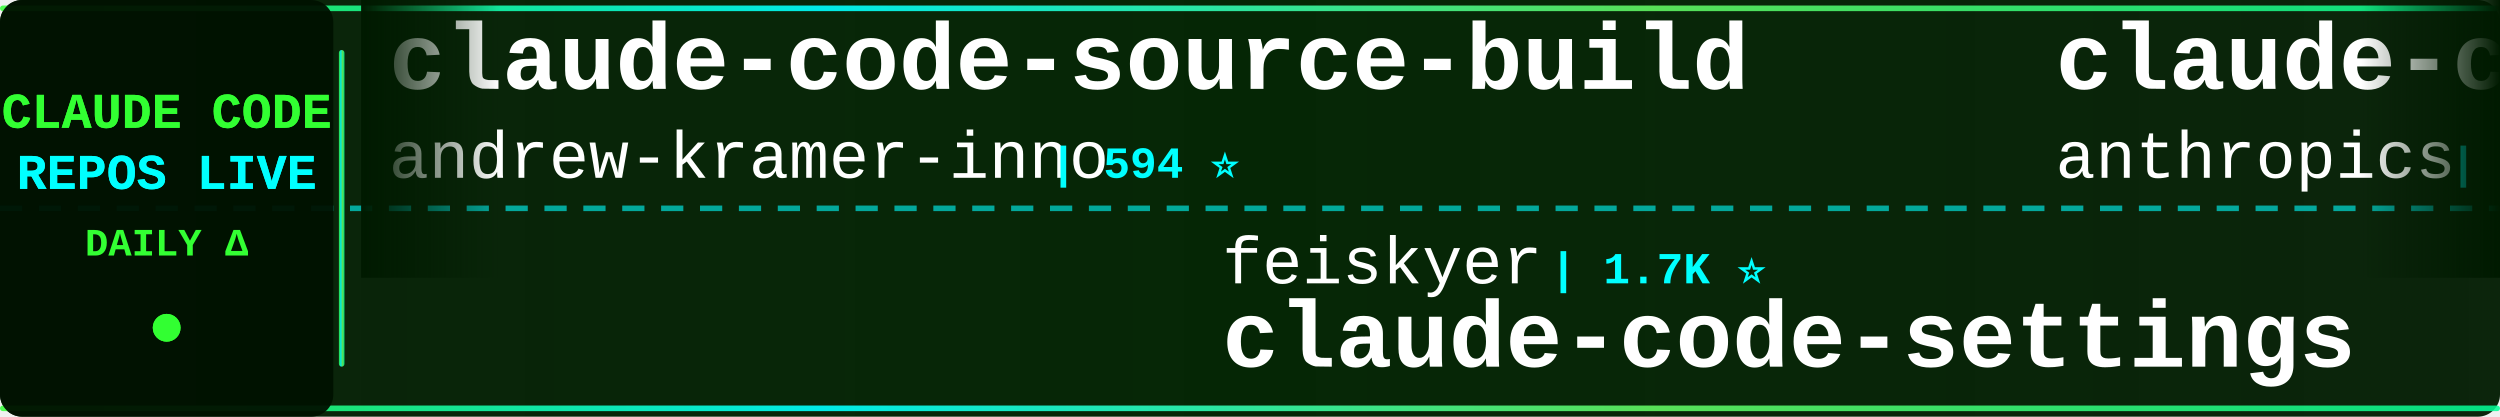
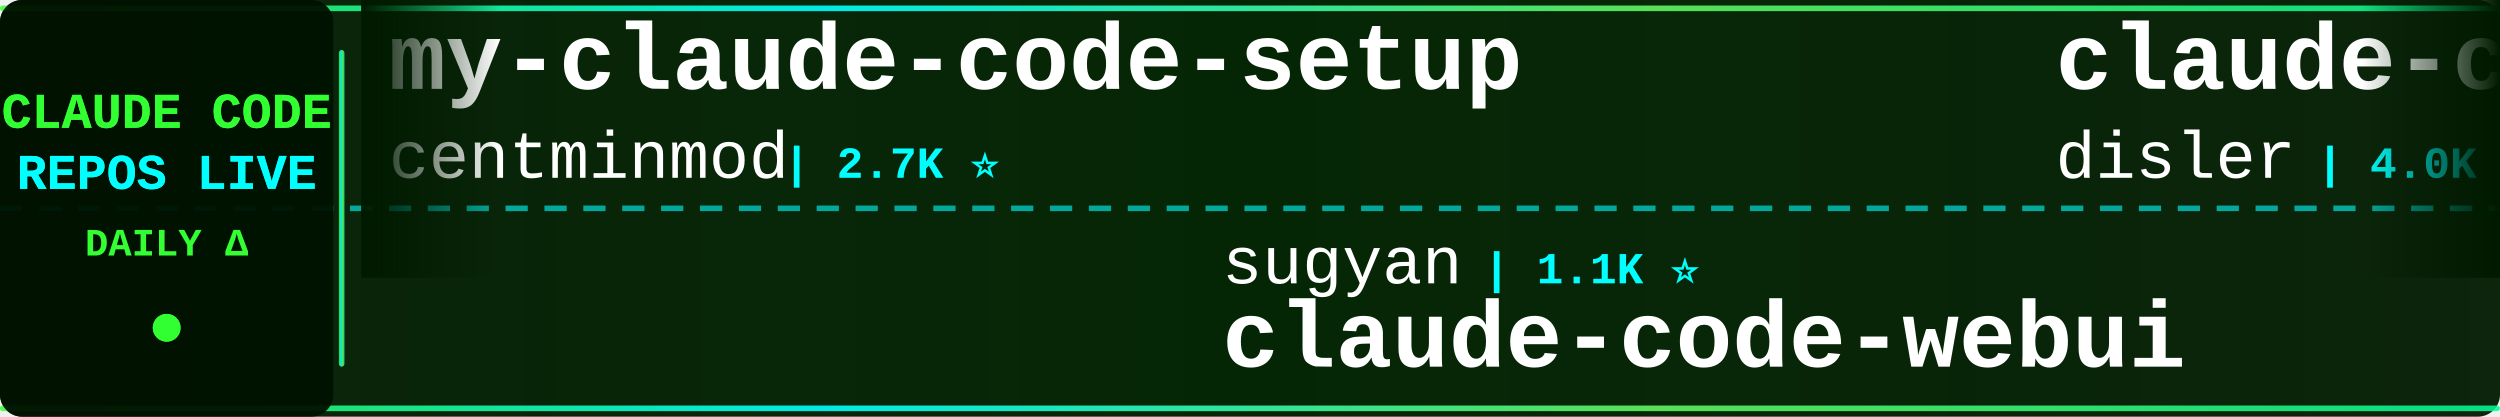
<svg xmlns="http://www.w3.org/2000/svg" width="900" height="150">
  <defs>
    <linearGradient id="tickerBg" x1="0%" y1="0%" x2="100%" y2="0%">
      <stop offset="0%" style="stop-color:#001a00;stop-opacity:0.95" />
      <stop offset="50%" style="stop-color:#002200;stop-opacity:0.98" />
      <stop offset="100%" style="stop-color:#001a00;stop-opacity:0.95" />
    </linearGradient>
    <linearGradient id="borderGrad" x1="0%" y1="0%" x2="100%" y2="0%">
      <stop offset="0%" style="stop-color:#33ff33;stop-opacity:0.85">
        <animate attributeName="stop-opacity" values="0.85;1;0.85" dur="2s" repeatCount="indefinite" />
      </stop>
      <stop offset="33%" style="stop-color:#00ffff;stop-opacity:0.9">
        <animate attributeName="stop-opacity" values="0.9;1;0.9" dur="2.2s" repeatCount="indefinite" />
      </stop>
      <stop offset="66%" style="stop-color:#66ff66;stop-opacity:0.85">
        <animate attributeName="stop-opacity" values="0.85;1;0.85" dur="1.8s" repeatCount="indefinite" />
      </stop>
      <stop offset="100%" style="stop-color:#00ff99;stop-opacity:0.85">
        <animate attributeName="stop-opacity" values="0.85;1;0.85" dur="2s" repeatCount="indefinite" />
      </stop>
    </linearGradient>
    <filter id="textGlow">
      <feGaussianBlur stdDeviation="0.1" result="coloredBlur" />
      <feMerge>
        <feMergeNode in="coloredBlur" />
        <feMergeNode in="SourceGraphic" />
      </feMerge>
    </filter>
    <filter id="metricGlow">
      <feGaussianBlur stdDeviation="0.2" result="coloredBlur" />
      <feMerge>
        <feMergeNode in="coloredBlur" />
        <feMergeNode in="SourceGraphic" />
      </feMerge>
    </filter>
    <linearGradient id="leftFade" x1="0%" y1="0%" x2="100%" y2="0%">
      <stop offset="0%" style="stop-color:#001a00;stop-opacity:1" />
      <stop offset="100%" style="stop-color:#001a00;stop-opacity:0" />
    </linearGradient>
    <linearGradient id="rightFade" x1="0%" y1="0%" x2="100%" y2="0%">
      <stop offset="0%" style="stop-color:#001a00;stop-opacity:0" />
      <stop offset="100%" style="stop-color:#001a00;stop-opacity:1" />
    </linearGradient>
  </defs>
  <rect width="900" height="150" fill="url(#tickerBg)" rx="8" />
  <rect x="0" y="2" width="900" height="2" fill="url(#borderGrad)" rx="1" />
  <rect x="0" y="146" width="900" height="2" fill="url(#borderGrad)" rx="1" />
  <line x1="0" y1="75" x2="900" y2="75" stroke="#00ffff" stroke-width="2" stroke-dasharray="8 6" opacity="0.6" />
  <rect x="0" y="0" width="120" height="150" fill="#001100" opacity="0.95" rx="8" />
  <text x="60" y="46" font-family="'Courier New', monospace" font-size="18" font-weight="bold" fill="#33ff33" text-anchor="middle" filter="url(#textGlow)">
    CLAUDE CODE
  </text>
  <text x="60" y="68" font-family="'Courier New', monospace" font-size="18" font-weight="bold" fill="#00ffff" text-anchor="middle" filter="url(#textGlow)">
    REPOS LIVE
  </text>
  <text x="60" y="92" font-family="'Courier New', monospace" font-size="14" font-weight="bold" fill="#33ff33" text-anchor="middle">
    DAILY Δ
  </text>
  <circle cx="60" cy="118" r="5" fill="#33ff33" filter="url(#metricGlow)">
    <animate attributeName="r" values="4;6;4" dur="1.5s" repeatCount="indefinite" />
    <animate attributeName="opacity" values="0.6;1;0.6" dur="1.5s" repeatCount="indefinite" />
  </circle>
  <rect x="122" y="18" width="2" height="114" fill="url(#borderGrad)" rx="1" />
  <clipPath id="tickerClip">
    <rect x="130" y="0" width="770" height="150" />
  </clipPath>
  <g clip-path="url(#tickerClip)">
    <g id="tickerItems">
      <animateTransform attributeName="transform" attributeType="XML" type="translate" from="0 0" to="-3000 0" dur="54s" repeatCount="indefinite" />
      <g transform="translate(0, 0)">
-         <text x="140" y="32" font-family="'Courier New', monospace" font-size="34" font-weight="bold" fill="#ffffff">claude-code-source-build</text>
-         <text x="140" y="64" font-family="'Courier New', monospace" font-size="24" font-weight="normal" fill="#ffffff" opacity="1.0">andrew-kramer-inno</text>
-         <text x="378" y="64" font-family="'Courier New', monospace" font-size="16" font-weight="bold" fill="#00ffff"> | 594 ⭐</text>
+         <text x="140" y="32" font-family="'Courier New', monospace" font-size="34" font-weight="bold" fill="#ffffff">my-claude-code-setup</text>
+         <text x="140" y="64" font-family="'Courier New', monospace" font-size="24" font-weight="normal" fill="#ffffff" opacity="1.0">centminmod</text>
+         <text x="282" y="64" font-family="'Courier New', monospace" font-size="16" font-weight="bold" fill="#00ffff"> | 2.7K ⭐</text>
      </g>
      <g transform="translate(300, 0)">
-         <text x="140" y="102" font-family="'Courier New', monospace" font-size="24" font-weight="normal" fill="#ffffff" opacity="1.0">feiskyer</text>
-         <text x="258" y="102" font-family="'Courier New', monospace" font-size="16" font-weight="bold" fill="#00ffff"> | 1.7K ⭐</text>
-         <text x="140" y="132" font-family="'Courier New', monospace" font-size="34" font-weight="bold" fill="#ffffff">claude-code-settings</text>
+         <text x="140" y="102" font-family="'Courier New', monospace" font-size="24" font-weight="normal" fill="#ffffff" opacity="1.0">sugyan</text>
+         <text x="234" y="102" font-family="'Courier New', monospace" font-size="16" font-weight="bold" fill="#00ffff"> | 1.1K ⭐</text>
+         <text x="140" y="132" font-family="'Courier New', monospace" font-size="34" font-weight="bold" fill="#ffffff">claude-code-webui</text>
      </g>
      <g transform="translate(600, 0)">
-         <text x="140" y="32" font-family="'Courier New', monospace" font-size="34" font-weight="bold" fill="#ffffff">claude-code-action</text>
-         <text x="140" y="64" font-family="'Courier New', monospace" font-size="24" font-weight="normal" fill="#ffffff" opacity="1.0">anthropics</text>
-         <text x="282" y="64" font-family="'Courier New', monospace" font-size="16" font-weight="bold" fill="#00ffff"> | 9.7K ⭐ +1</text>
+         <text x="140" y="32" font-family="'Courier New', monospace" font-size="34" font-weight="bold" fill="#ffffff">claude-code-hooks-master...</text>
+         <text x="140" y="64" font-family="'Courier New', monospace" font-size="24" font-weight="normal" fill="#ffffff" opacity="1.0">disler</text>
+         <text x="234" y="64" font-family="'Courier New', monospace" font-size="16" font-weight="bold" fill="#00ffff"> | 4.0K ⭐</text>
      </g>
      <g transform="translate(900, 0)">
-         <text x="140" y="102" font-family="'Courier New', monospace" font-size="24" font-weight="normal" fill="#ffffff" opacity="1.0">multica-ai</text>
-         <text x="282" y="102" font-family="'Courier New', monospace" font-size="16" font-weight="bold" fill="#00ffff"> | 226.1K ⭐ +45</text>
-         <text x="140" y="132" font-family="'Courier New', monospace" font-size="34" font-weight="bold" fill="#ffffff">andrej-karpathy-skills</text>
+         <text x="140" y="102" font-family="'Courier New', monospace" font-size="24" font-weight="normal" fill="#ffffff" opacity="1.0">ding113</text>
+         <text x="246" y="102" font-family="'Courier New', monospace" font-size="16" font-weight="bold" fill="#00ffff"> | 3.4K ⭐</text>
+         <text x="140" y="132" font-family="'Courier New', monospace" font-size="34" font-weight="bold" fill="#ffffff">claude-code-hub</text>
      </g>
      <g transform="translate(1200, 0)">
-         <text x="140" y="32" font-family="'Courier New', monospace" font-size="34" font-weight="bold" fill="#ffffff">awesome-claude-code-plug...</text>
-         <text x="140" y="64" font-family="'Courier New', monospace" font-size="24" font-weight="normal" fill="#ffffff" opacity="1.0">ccplugins</text>
-         <text x="270" y="64" font-family="'Courier New', monospace" font-size="16" font-weight="bold" fill="#00ffff"> | 990 ⭐</text>
+         <text x="140" y="32" font-family="'Courier New', monospace" font-size="34" font-weight="bold" fill="#ffffff">andrej-karpathy-skills</text>
+         <text x="140" y="64" font-family="'Courier New', monospace" font-size="24" font-weight="normal" fill="#ffffff" opacity="1.0">multica-ai</text>
+         <text x="282" y="64" font-family="'Courier New', monospace" font-size="16" font-weight="bold" fill="#00ffff"> | 226.1K ⭐ +82</text>
      </g>
      <g transform="translate(1500, 0)">
-         <text x="140" y="102" font-family="'Courier New', monospace" font-size="24" font-weight="normal" fill="#ffffff" opacity="1.0">darcyegb</text>
-         <text x="258" y="102" font-family="'Courier New', monospace" font-size="16" font-weight="bold" fill="#00ffff"> | 779 ⭐</text>
-         <text x="140" y="132" font-family="'Courier New', monospace" font-size="34" font-weight="bold" fill="#ffffff">ClaudeCodeAgents</text>
+         <text x="140" y="102" font-family="'Courier New', monospace" font-size="24" font-weight="normal" fill="#ffffff" opacity="1.0">WorldFlowAI</text>
+         <text x="294" y="102" font-family="'Courier New', monospace" font-size="16" font-weight="bold" fill="#00ffff"> | 5.6K ⭐ +5</text>
+         <text x="140" y="132" font-family="'Courier New', monospace" font-size="34" font-weight="bold" fill="#ffffff">everything-claude-code</text>
      </g>
      <g transform="translate(1800, 0)">
-         <text x="140" y="32" font-family="'Courier New', monospace" font-size="34" font-weight="bold" fill="#ffffff">Claude-Code</text>
-         <text x="140" y="64" font-family="'Courier New', monospace" font-size="24" font-weight="normal" fill="#ffffff" opacity="1.0">OrcaWhisper</text>
-         <text x="294" y="64" font-family="'Courier New', monospace" font-size="16" font-weight="bold" fill="#00ffff"> | 106 ⭐</text>
+         <text x="140" y="32" font-family="'Courier New', monospace" font-size="34" font-weight="bold" fill="#ffffff">Claude-Code-Game-Studios</text>
+         <text x="140" y="64" font-family="'Courier New', monospace" font-size="24" font-weight="normal" fill="#ffffff" opacity="1.0">Donchitos</text>
+         <text x="270" y="64" font-family="'Courier New', monospace" font-size="16" font-weight="bold" fill="#00ffff"> | 28.5K ⭐ +23</text>
      </g>
      <g transform="translate(2100, 0)">
-         <text x="140" y="102" font-family="'Courier New', monospace" font-size="24" font-weight="normal" fill="#ffffff" opacity="1.0">LING71671</text>
-         <text x="270" y="102" font-family="'Courier New', monospace" font-size="16" font-weight="bold" fill="#00ffff"> | 975 ⭐</text>
-         <text x="140" y="132" font-family="'Courier New', monospace" font-size="34" font-weight="bold" fill="#ffffff">Open-ClaudeCode</text>
+         <text x="140" y="102" font-family="'Courier New', monospace" font-size="24" font-weight="normal" fill="#ffffff" opacity="1.0">lorryjovens-hub</text>
+         <text x="342" y="102" font-family="'Courier New', monospace" font-size="16" font-weight="bold" fill="#00ffff"> | 1.7K ⭐</text>
+         <text x="140" y="132" font-family="'Courier New', monospace" font-size="34" font-weight="bold" fill="#ffffff">claude-code-rust</text>
      </g>
      <g transform="translate(2400, 0)">
-         <text x="140" y="32" font-family="'Courier New', monospace" font-size="34" font-weight="bold" fill="#ffffff">claude-code-prompts</text>
-         <text x="140" y="64" font-family="'Courier New', monospace" font-size="24" font-weight="normal" fill="#ffffff" opacity="1.0">repowise-dev</text>
-         <text x="306" y="64" font-family="'Courier New', monospace" font-size="16" font-weight="bold" fill="#00ffff"> | 1.2K ⭐</text>
+         <text x="140" y="32" font-family="'Courier New', monospace" font-size="34" font-weight="bold" fill="#ffffff">sc-claude-code-files</text>
+         <text x="140" y="64" font-family="'Courier New', monospace" font-size="24" font-weight="normal" fill="#ffffff" opacity="1.0">https-deeplearning-ai</text>
+         <text x="414" y="64" font-family="'Courier New', monospace" font-size="16" font-weight="bold" fill="#00ffff"> | 559 ⭐</text>
      </g>
      <g transform="translate(2700, 0)">
-         <text x="140" y="102" font-family="'Courier New', monospace" font-size="24" font-weight="normal" fill="#ffffff" opacity="1.0">OneRedOak</text>
-         <text x="270" y="102" font-family="'Courier New', monospace" font-size="16" font-weight="bold" fill="#00ffff"> | 3.9K ⭐ +1</text>
-         <text x="140" y="132" font-family="'Courier New', monospace" font-size="34" font-weight="bold" fill="#ffffff">claude-code-workflows</text>
+         <text x="140" y="102" font-family="'Courier New', monospace" font-size="24" font-weight="normal" fill="#ffffff" opacity="1.0">frankbria</text>
+         <text x="270" y="102" font-family="'Courier New', monospace" font-size="16" font-weight="bold" fill="#00ffff"> | 9.7K ⭐</text>
+         <text x="140" y="132" font-family="'Courier New', monospace" font-size="34" font-weight="bold" fill="#ffffff">ralph-claude-code</text>
      </g>
      <g transform="translate(3000, 0)">
-         <text x="140" y="32" font-family="'Courier New', monospace" font-size="34" font-weight="bold" fill="#ffffff">claude-code-source-build</text>
-         <text x="140" y="64" font-family="'Courier New', monospace" font-size="24" font-weight="normal" fill="#ffffff" opacity="1.0">andrew-kramer-inno</text>
-         <text x="378" y="64" font-family="'Courier New', monospace" font-size="16" font-weight="bold" fill="#00ffff"> | 594 ⭐</text>
+         <text x="140" y="32" font-family="'Courier New', monospace" font-size="34" font-weight="bold" fill="#ffffff">my-claude-code-setup</text>
+         <text x="140" y="64" font-family="'Courier New', monospace" font-size="24" font-weight="normal" fill="#ffffff" opacity="1.0">centminmod</text>
+         <text x="282" y="64" font-family="'Courier New', monospace" font-size="16" font-weight="bold" fill="#00ffff"> | 2.7K ⭐</text>
      </g>
      <g transform="translate(3300, 0)">
-         <text x="140" y="102" font-family="'Courier New', monospace" font-size="24" font-weight="normal" fill="#ffffff" opacity="1.0">feiskyer</text>
-         <text x="258" y="102" font-family="'Courier New', monospace" font-size="16" font-weight="bold" fill="#00ffff"> | 1.7K ⭐</text>
-         <text x="140" y="132" font-family="'Courier New', monospace" font-size="34" font-weight="bold" fill="#ffffff">claude-code-settings</text>
+         <text x="140" y="102" font-family="'Courier New', monospace" font-size="24" font-weight="normal" fill="#ffffff" opacity="1.0">sugyan</text>
+         <text x="234" y="102" font-family="'Courier New', monospace" font-size="16" font-weight="bold" fill="#00ffff"> | 1.1K ⭐</text>
+         <text x="140" y="132" font-family="'Courier New', monospace" font-size="34" font-weight="bold" fill="#ffffff">claude-code-webui</text>
      </g>
      <g transform="translate(3600, 0)">
-         <text x="140" y="32" font-family="'Courier New', monospace" font-size="34" font-weight="bold" fill="#ffffff">claude-code-action</text>
-         <text x="140" y="64" font-family="'Courier New', monospace" font-size="24" font-weight="normal" fill="#ffffff" opacity="1.0">anthropics</text>
-         <text x="282" y="64" font-family="'Courier New', monospace" font-size="16" font-weight="bold" fill="#00ffff"> | 9.7K ⭐ +1</text>
+         <text x="140" y="32" font-family="'Courier New', monospace" font-size="34" font-weight="bold" fill="#ffffff">claude-code-hooks-master...</text>
+         <text x="140" y="64" font-family="'Courier New', monospace" font-size="24" font-weight="normal" fill="#ffffff" opacity="1.0">disler</text>
+         <text x="234" y="64" font-family="'Courier New', monospace" font-size="16" font-weight="bold" fill="#00ffff"> | 4.0K ⭐</text>
      </g>
      <g transform="translate(3900, 0)">
-         <text x="140" y="102" font-family="'Courier New', monospace" font-size="24" font-weight="normal" fill="#ffffff" opacity="1.0">multica-ai</text>
-         <text x="282" y="102" font-family="'Courier New', monospace" font-size="16" font-weight="bold" fill="#00ffff"> | 226.1K ⭐ +45</text>
-         <text x="140" y="132" font-family="'Courier New', monospace" font-size="34" font-weight="bold" fill="#ffffff">andrej-karpathy-skills</text>
+         <text x="140" y="102" font-family="'Courier New', monospace" font-size="24" font-weight="normal" fill="#ffffff" opacity="1.0">ding113</text>
+         <text x="246" y="102" font-family="'Courier New', monospace" font-size="16" font-weight="bold" fill="#00ffff"> | 3.4K ⭐</text>
+         <text x="140" y="132" font-family="'Courier New', monospace" font-size="34" font-weight="bold" fill="#ffffff">claude-code-hub</text>
      </g>
    </g>
  </g>
  <rect x="130" y="0" width="50" height="100" fill="url(#leftFade)" />
  <rect x="850" y="0" width="50" height="100" fill="url(#rightFade)" />
</svg>
